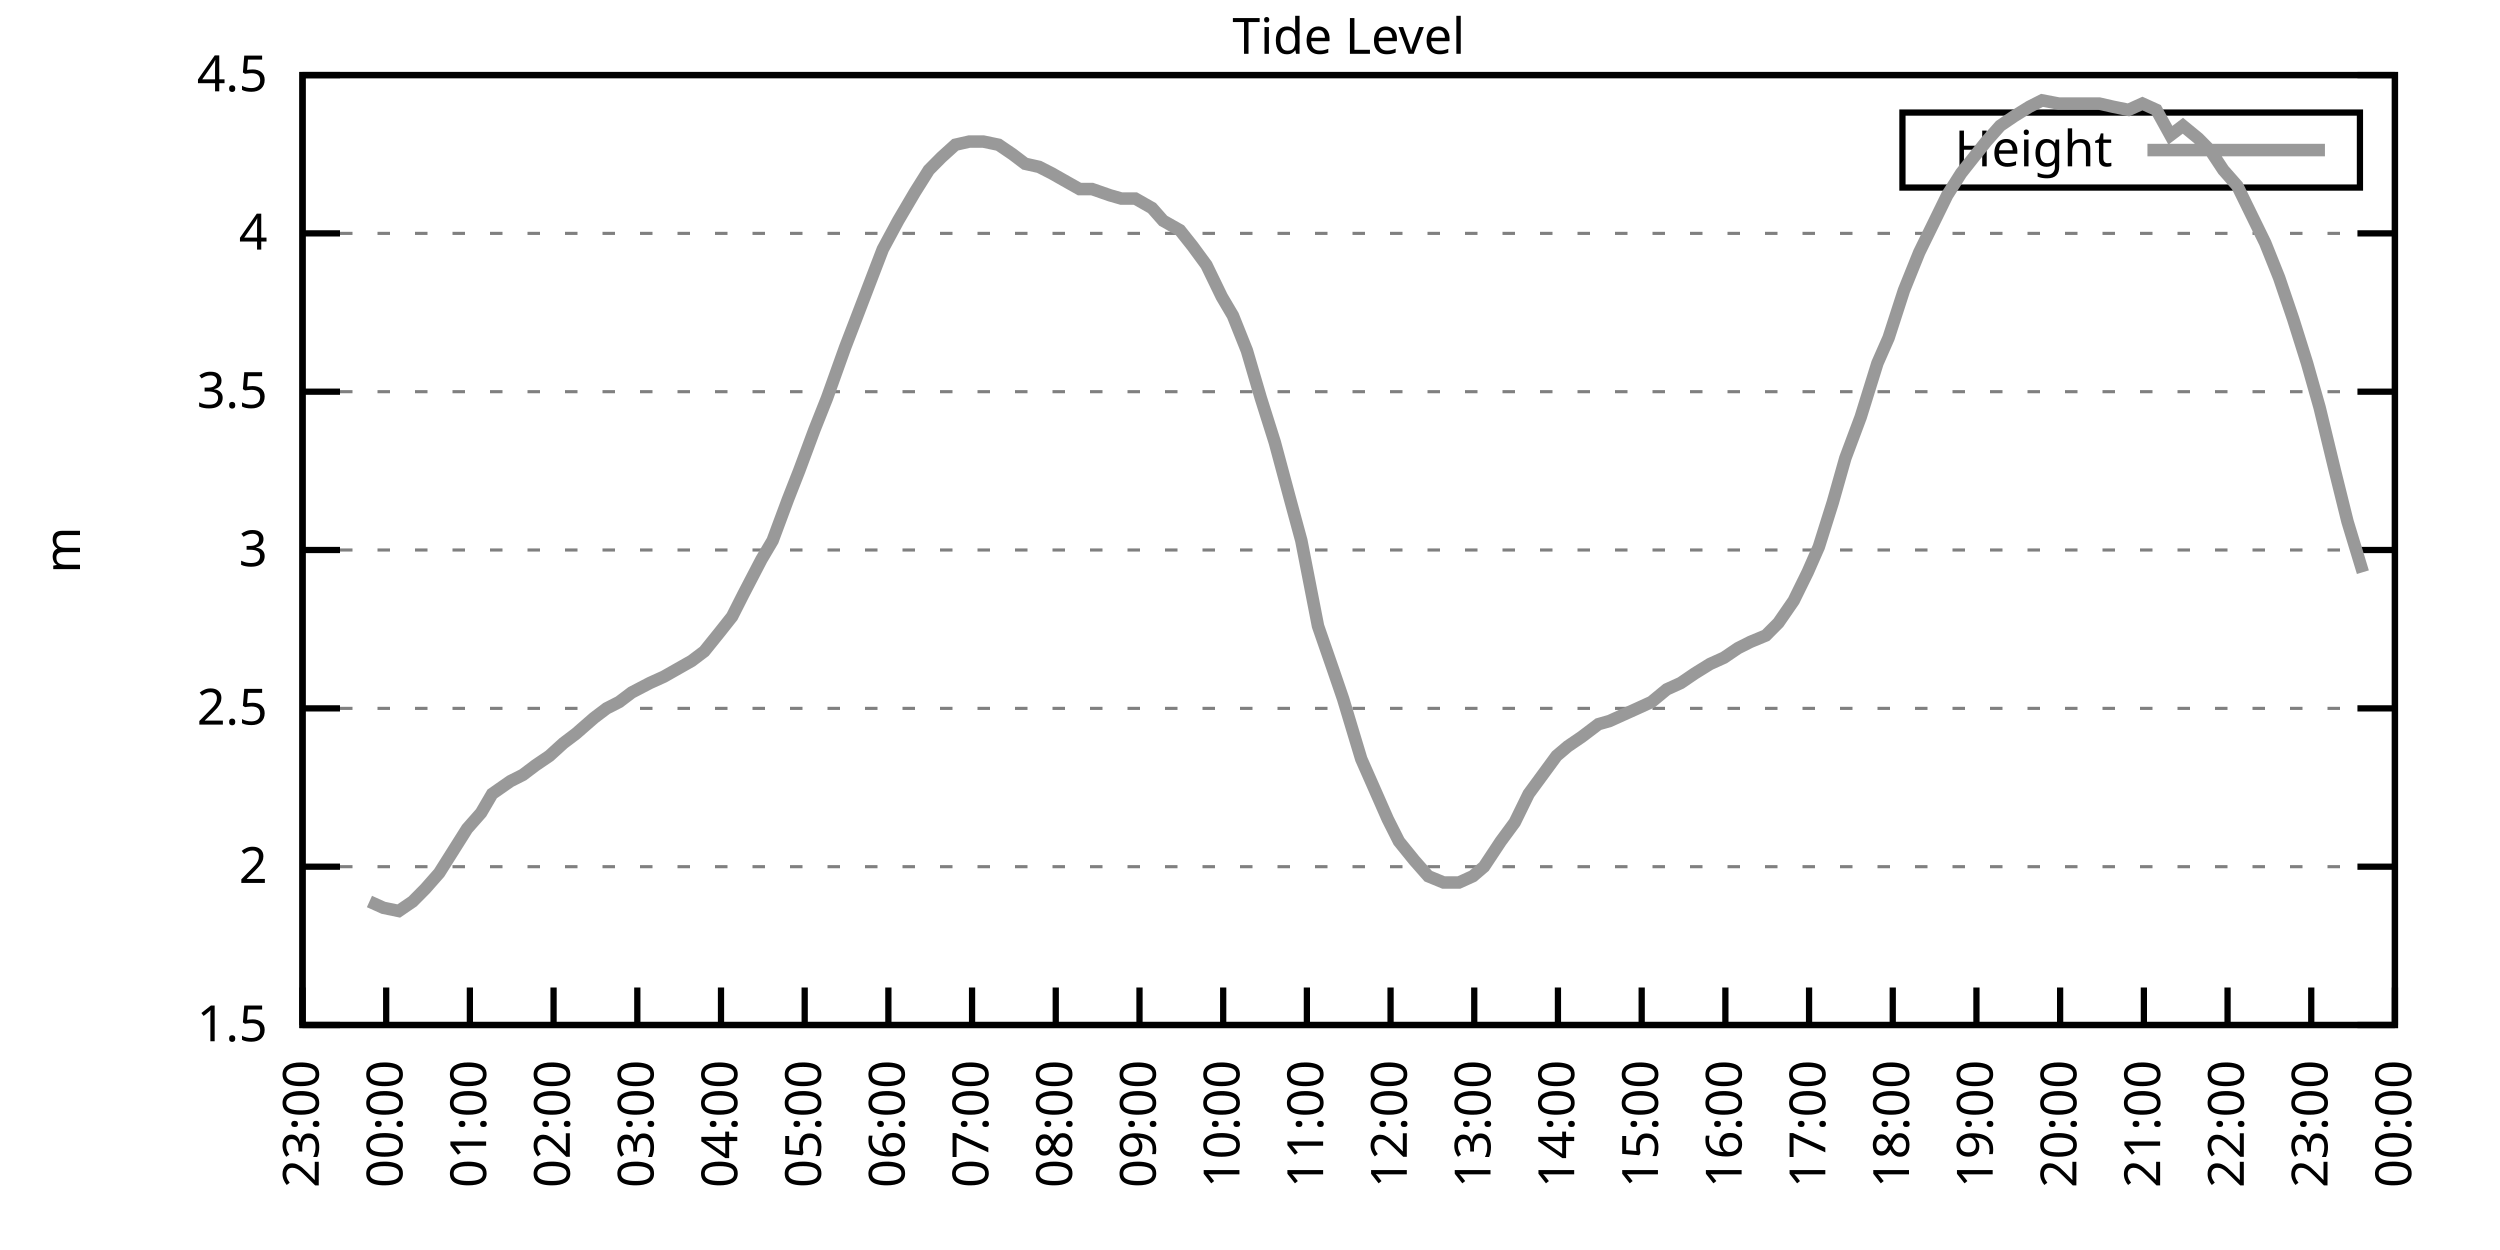
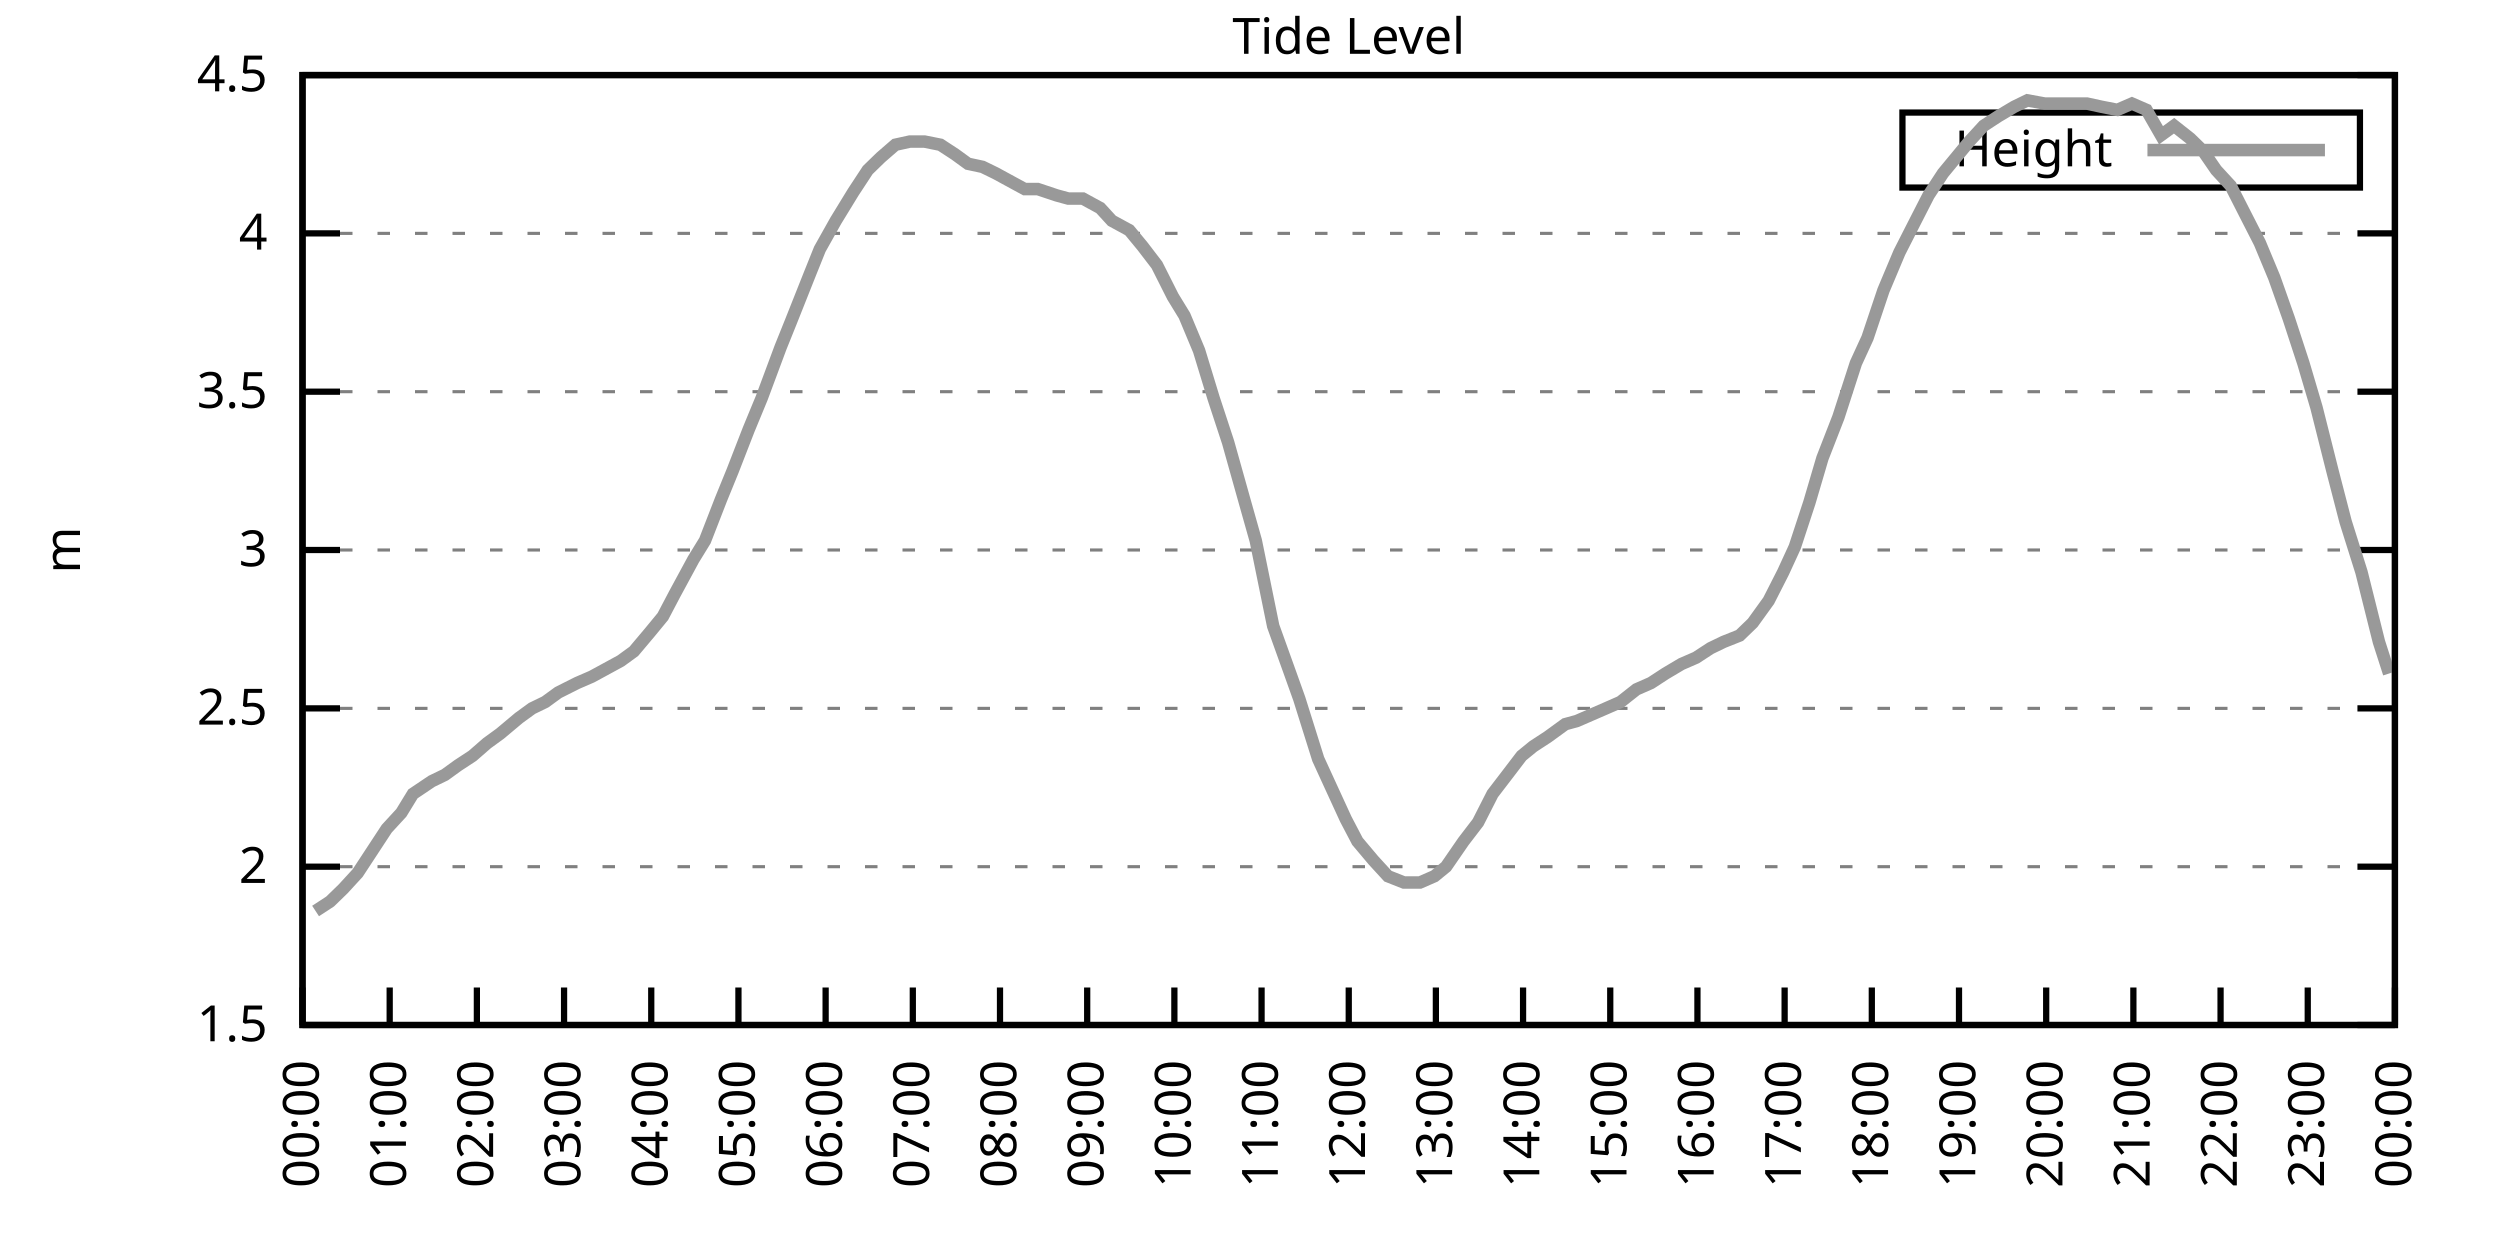
<svg xmlns="http://www.w3.org/2000/svg" xmlns:xlink="http://www.w3.org/1999/xlink" width="400" height="200" viewBox="0 0 400 200">
  <g id="gnuplot_canvas">
    <rect x="0" y="0" width="400" height="200" fill="none" />
    <defs>
      <circle id="gpDot" r="0.5" stroke-width="0.5" stroke="currentColor" />
      <path id="gpPt0" stroke-width="0.333" stroke="currentColor" d="M-1,0 h2 M0,-1 v2" />
      <path id="gpPt1" stroke-width="0.333" stroke="currentColor" d="M-1,-1 L1,1 M1,-1 L-1,1" />
      <path id="gpPt2" stroke-width="0.333" stroke="currentColor" d="M-1,0 L1,0 M0,-1 L0,1 M-1,-1 L1,1 M-1,1 L1,-1" />
      <rect id="gpPt3" stroke-width="0.333" stroke="currentColor" x="-1" y="-1" width="2" height="2" />
      <rect id="gpPt4" stroke-width="0.333" stroke="currentColor" fill="currentColor" x="-1" y="-1" width="2" height="2" />
      <circle id="gpPt5" stroke-width="0.333" stroke="currentColor" cx="0" cy="0" r="1" />
      <use xlink:href="#gpPt5" id="gpPt6" fill="currentColor" stroke="none" />
      <path id="gpPt7" stroke-width="0.333" stroke="currentColor" d="M0,-1.33 L-1.33,0.67 L1.33,0.67 z" />
      <use xlink:href="#gpPt7" id="gpPt8" fill="currentColor" stroke="none" />
      <use xlink:href="#gpPt7" id="gpPt9" stroke="currentColor" transform="rotate(180)" />
      <use xlink:href="#gpPt9" id="gpPt10" fill="currentColor" stroke="none" />
      <use xlink:href="#gpPt3" id="gpPt11" stroke="currentColor" transform="rotate(45)" />
      <use xlink:href="#gpPt11" id="gpPt12" fill="currentColor" stroke="none" />
      <path id="gpPt13" stroke-width="0.333" stroke="currentColor" d="M0,1.330 L1.265,0.411 L0.782,-1.067 L-0.782,-1.076 L-1.265,0.411 z" />
      <use xlink:href="#gpPt13" id="gpPt14" fill="currentColor" stroke="none" />
      <filter id="textbox" filterUnits="objectBoundingBox" x="0" y="0" height="1" width="1">
        <feFlood flood-color="white" flood-opacity="1" result="bgnd" />
        <feComposite in="SourceGraphic" in2="bgnd" operator="atop" />
      </filter>
      <filter id="greybox" filterUnits="objectBoundingBox" x="0" y="0" height="1" width="1">
        <feFlood flood-color="lightgrey" flood-opacity="1" result="grey" />
        <feComposite in="SourceGraphic" in2="grey" operator="atop" />
      </filter>
    </defs>
    <g fill="none" color="white" stroke="currentColor" stroke-width="1.00" stroke-linecap="butt" stroke-linejoin="miter">
</g>
    <g fill="none" color="black" stroke="currentColor" stroke-width="1.00" stroke-linecap="butt" stroke-linejoin="miter">
      <g stroke="none" shape-rendering="crispEdges">
        <polygon fill="rgb(255, 255, 255)" points="48.40,164.00 383.18,164.00 383.18,12.02 48.40,12.02 " />
      </g>
    </g>
    <g fill="none" color="black" stroke="currentColor" stroke-width="1.00" stroke-linecap="butt" stroke-linejoin="miter">
</g>
    <g fill="none" color="black" stroke="black" stroke-width="0.50" stroke-linecap="butt" stroke-linejoin="miter">
</g>
    <g fill="none" color="gray" stroke="currentColor" stroke-width="0.50" stroke-linecap="butt" stroke-linejoin="miter">
      <path stroke="gray" stroke-dasharray="2,4" class="gridline" d="M48.40,164.00 L383.19,164.00  " />
    </g>
    <g fill="none" color="gray" stroke="gray" stroke-width="1.00" stroke-linecap="butt" stroke-linejoin="miter">
</g>
    <g fill="none" color="black" stroke="currentColor" stroke-width="1.00" stroke-linecap="butt" stroke-linejoin="miter">
      <path stroke="black" d="M48.40,164.00 L54.40,164.00 M383.19,164.00 L377.19,164.00  " />
      <g transform="translate(42.80,166.60)" stroke="none" fill="black" font-family="Sans" font-size="8.00" text-anchor="end">
        <text>
          <tspan font-family="Sans"> 1.5</tspan>
        </text>
      </g>
    </g>
    <g fill="none" color="black" stroke="currentColor" stroke-width="1.00" stroke-linecap="butt" stroke-linejoin="miter">
</g>
    <g fill="none" color="black" stroke="black" stroke-width="0.50" stroke-linecap="butt" stroke-linejoin="miter">
</g>
    <g fill="none" color="gray" stroke="currentColor" stroke-width="0.50" stroke-linecap="butt" stroke-linejoin="miter">
      <path stroke="gray" stroke-dasharray="2,4" class="gridline" d="M48.40,138.67 L383.19,138.67  " />
    </g>
    <g fill="none" color="gray" stroke="gray" stroke-width="1.00" stroke-linecap="butt" stroke-linejoin="miter">
</g>
    <g fill="none" color="black" stroke="currentColor" stroke-width="1.00" stroke-linecap="butt" stroke-linejoin="miter">
      <path stroke="black" d="M48.40,138.67 L54.40,138.67 M383.19,138.67 L377.19,138.67  " />
      <g transform="translate(42.80,141.27)" stroke="none" fill="black" font-family="Sans" font-size="8.00" text-anchor="end">
        <text>
          <tspan font-family="Sans"> 2</tspan>
        </text>
      </g>
    </g>
    <g fill="none" color="black" stroke="currentColor" stroke-width="1.00" stroke-linecap="butt" stroke-linejoin="miter">
</g>
    <g fill="none" color="black" stroke="black" stroke-width="0.50" stroke-linecap="butt" stroke-linejoin="miter">
</g>
    <g fill="none" color="gray" stroke="currentColor" stroke-width="0.50" stroke-linecap="butt" stroke-linejoin="miter">
      <path stroke="gray" stroke-dasharray="2,4" class="gridline" d="M48.40,113.34 L383.19,113.34  " />
    </g>
    <g fill="none" color="gray" stroke="gray" stroke-width="1.00" stroke-linecap="butt" stroke-linejoin="miter">
</g>
    <g fill="none" color="black" stroke="currentColor" stroke-width="1.00" stroke-linecap="butt" stroke-linejoin="miter">
      <path stroke="black" d="M48.40,113.34 L54.40,113.34 M383.19,113.34 L377.19,113.34  " />
      <g transform="translate(42.80,115.94)" stroke="none" fill="black" font-family="Sans" font-size="8.00" text-anchor="end">
        <text>
          <tspan font-family="Sans"> 2.5</tspan>
        </text>
      </g>
    </g>
    <g fill="none" color="black" stroke="currentColor" stroke-width="1.00" stroke-linecap="butt" stroke-linejoin="miter">
</g>
    <g fill="none" color="black" stroke="black" stroke-width="0.50" stroke-linecap="butt" stroke-linejoin="miter">
</g>
    <g fill="none" color="gray" stroke="currentColor" stroke-width="0.50" stroke-linecap="butt" stroke-linejoin="miter">
      <path stroke="gray" stroke-dasharray="2,4" class="gridline" d="M48.40,88.00 L383.19,88.00  " />
    </g>
    <g fill="none" color="gray" stroke="gray" stroke-width="1.00" stroke-linecap="butt" stroke-linejoin="miter">
</g>
    <g fill="none" color="black" stroke="currentColor" stroke-width="1.00" stroke-linecap="butt" stroke-linejoin="miter">
      <path stroke="black" d="M48.40,88.00 L54.40,88.00 M383.19,88.00 L377.19,88.00  " />
      <g transform="translate(42.80,90.60)" stroke="none" fill="black" font-family="Sans" font-size="8.00" text-anchor="end">
        <text>
          <tspan font-family="Sans"> 3</tspan>
        </text>
      </g>
    </g>
    <g fill="none" color="black" stroke="currentColor" stroke-width="1.00" stroke-linecap="butt" stroke-linejoin="miter">
</g>
    <g fill="none" color="black" stroke="black" stroke-width="0.50" stroke-linecap="butt" stroke-linejoin="miter">
</g>
    <g fill="none" color="gray" stroke="currentColor" stroke-width="0.50" stroke-linecap="butt" stroke-linejoin="miter">
      <path stroke="gray" stroke-dasharray="2,4" class="gridline" d="M48.40,62.67 L383.19,62.67  " />
    </g>
    <g fill="none" color="gray" stroke="gray" stroke-width="1.00" stroke-linecap="butt" stroke-linejoin="miter">
</g>
    <g fill="none" color="black" stroke="currentColor" stroke-width="1.00" stroke-linecap="butt" stroke-linejoin="miter">
      <path stroke="black" d="M48.40,62.67 L54.40,62.67 M383.19,62.67 L377.19,62.67  " />
      <g transform="translate(42.80,65.27)" stroke="none" fill="black" font-family="Sans" font-size="8.00" text-anchor="end">
        <text>
          <tspan font-family="Sans"> 3.5</tspan>
        </text>
      </g>
    </g>
    <g fill="none" color="black" stroke="currentColor" stroke-width="1.00" stroke-linecap="butt" stroke-linejoin="miter">
</g>
    <g fill="none" color="black" stroke="black" stroke-width="0.50" stroke-linecap="butt" stroke-linejoin="miter">
</g>
    <g fill="none" color="gray" stroke="currentColor" stroke-width="0.50" stroke-linecap="butt" stroke-linejoin="miter">
      <path stroke="gray" stroke-dasharray="2,4" class="gridline" d="M48.40,37.34 L383.19,37.34  " />
    </g>
    <g fill="none" color="gray" stroke="gray" stroke-width="1.00" stroke-linecap="butt" stroke-linejoin="miter">
</g>
    <g fill="none" color="black" stroke="currentColor" stroke-width="1.00" stroke-linecap="butt" stroke-linejoin="miter">
      <path stroke="black" d="M48.40,37.34 L54.40,37.34 M383.19,37.34 L377.19,37.34  " />
      <g transform="translate(42.80,39.94)" stroke="none" fill="black" font-family="Sans" font-size="8.00" text-anchor="end">
        <text>
          <tspan font-family="Sans"> 4</tspan>
        </text>
      </g>
    </g>
    <g fill="none" color="black" stroke="currentColor" stroke-width="1.00" stroke-linecap="butt" stroke-linejoin="miter">
</g>
    <g fill="none" color="black" stroke="black" stroke-width="0.50" stroke-linecap="butt" stroke-linejoin="miter">
</g>
    <g fill="none" color="gray" stroke="currentColor" stroke-width="0.50" stroke-linecap="butt" stroke-linejoin="miter">
      <path stroke="gray" stroke-dasharray="2,4" class="gridline" d="M48.40,12.01 L383.19,12.01  " />
    </g>
    <g fill="none" color="gray" stroke="gray" stroke-width="1.00" stroke-linecap="butt" stroke-linejoin="miter">
</g>
    <g fill="none" color="black" stroke="currentColor" stroke-width="1.00" stroke-linecap="butt" stroke-linejoin="miter">
      <path stroke="black" d="M48.40,12.01 L54.40,12.01 M383.19,12.01 L377.19,12.01  " />
      <g transform="translate(42.80,14.61)" stroke="none" fill="black" font-family="Sans" font-size="8.00" text-anchor="end">
        <text>
          <tspan font-family="Sans"> 4.5</tspan>
        </text>
      </g>
    </g>
    <g fill="none" color="black" stroke="currentColor" stroke-width="1.00" stroke-linecap="butt" stroke-linejoin="miter">
      <path stroke="black" d="M48.40,164.00 L48.40,158.00  " />
      <g transform="translate(51.00,169.60) rotate(270.00)" stroke="none" fill="black" font-family="Sans" font-size="8.00" text-anchor="end">
        <text>
-           <tspan font-family="Sans">23:00</tspan>
-         </text>
-       </g>
-     </g>
-     <g fill="none" color="black" stroke="currentColor" stroke-width="1.00" stroke-linecap="butt" stroke-linejoin="miter">
-       <path stroke="black" d="M61.79,164.00 L61.79,158.00  " />
-       <g transform="translate(64.39,169.60) rotate(270.00)" stroke="none" fill="black" font-family="Sans" font-size="8.00" text-anchor="end">
-         <text>
          <tspan font-family="Sans">00:00</tspan>
        </text>
      </g>
    </g>
    <g fill="none" color="black" stroke="currentColor" stroke-width="1.00" stroke-linecap="butt" stroke-linejoin="miter">
-       <path stroke="black" d="M75.18,164.00 L75.18,158.00  " />
-       <g transform="translate(77.78,169.60) rotate(270.00)" stroke="none" fill="black" font-family="Sans" font-size="8.00" text-anchor="end">
+       <path stroke="black" d="M62.35,164.00 L62.35,158.00  " />
+       <g transform="translate(64.95,169.60) rotate(270.00)" stroke="none" fill="black" font-family="Sans" font-size="8.00" text-anchor="end">
        <text>
          <tspan font-family="Sans">01:00</tspan>
        </text>
      </g>
    </g>
    <g fill="none" color="black" stroke="currentColor" stroke-width="1.00" stroke-linecap="butt" stroke-linejoin="miter">
-       <path stroke="black" d="M88.57,164.00 L88.57,158.00  " />
-       <g transform="translate(91.17,169.60) rotate(270.00)" stroke="none" fill="black" font-family="Sans" font-size="8.00" text-anchor="end">
+       <path stroke="black" d="M76.30,164.00 L76.30,158.00  " />
+       <g transform="translate(78.90,169.60) rotate(270.00)" stroke="none" fill="black" font-family="Sans" font-size="8.00" text-anchor="end">
        <text>
          <tspan font-family="Sans">02:00</tspan>
        </text>
      </g>
    </g>
    <g fill="none" color="black" stroke="currentColor" stroke-width="1.00" stroke-linecap="butt" stroke-linejoin="miter">
-       <path stroke="black" d="M101.97,164.00 L101.97,158.00  " />
-       <g transform="translate(104.57,169.60) rotate(270.00)" stroke="none" fill="black" font-family="Sans" font-size="8.00" text-anchor="end">
+       <path stroke="black" d="M90.25,164.00 L90.25,158.00  " />
+       <g transform="translate(92.85,169.60) rotate(270.00)" stroke="none" fill="black" font-family="Sans" font-size="8.00" text-anchor="end">
        <text>
          <tspan font-family="Sans">03:00</tspan>
        </text>
      </g>
    </g>
    <g fill="none" color="black" stroke="currentColor" stroke-width="1.00" stroke-linecap="butt" stroke-linejoin="miter">
-       <path stroke="black" d="M115.36,164.00 L115.36,158.00  " />
-       <g transform="translate(117.96,169.60) rotate(270.00)" stroke="none" fill="black" font-family="Sans" font-size="8.00" text-anchor="end">
+       <path stroke="black" d="M104.20,164.00 L104.20,158.00  " />
+       <g transform="translate(106.80,169.60) rotate(270.00)" stroke="none" fill="black" font-family="Sans" font-size="8.00" text-anchor="end">
        <text>
          <tspan font-family="Sans">04:00</tspan>
        </text>
      </g>
    </g>
    <g fill="none" color="black" stroke="currentColor" stroke-width="1.00" stroke-linecap="butt" stroke-linejoin="miter">
-       <path stroke="black" d="M128.75,164.00 L128.75,158.00  " />
-       <g transform="translate(131.35,169.60) rotate(270.00)" stroke="none" fill="black" font-family="Sans" font-size="8.00" text-anchor="end">
+       <path stroke="black" d="M118.15,164.00 L118.15,158.00  " />
+       <g transform="translate(120.75,169.60) rotate(270.00)" stroke="none" fill="black" font-family="Sans" font-size="8.00" text-anchor="end">
        <text>
          <tspan font-family="Sans">05:00</tspan>
        </text>
      </g>
    </g>
    <g fill="none" color="black" stroke="currentColor" stroke-width="1.00" stroke-linecap="butt" stroke-linejoin="miter">
-       <path stroke="black" d="M142.14,164.00 L142.14,158.00  " />
-       <g transform="translate(144.74,169.60) rotate(270.00)" stroke="none" fill="black" font-family="Sans" font-size="8.00" text-anchor="end">
+       <path stroke="black" d="M132.10,164.00 L132.10,158.00  " />
+       <g transform="translate(134.70,169.60) rotate(270.00)" stroke="none" fill="black" font-family="Sans" font-size="8.00" text-anchor="end">
        <text>
          <tspan font-family="Sans">06:00</tspan>
        </text>
      </g>
    </g>
    <g fill="none" color="black" stroke="currentColor" stroke-width="1.00" stroke-linecap="butt" stroke-linejoin="miter">
-       <path stroke="black" d="M155.53,164.00 L155.53,158.00  " />
-       <g transform="translate(158.13,169.60) rotate(270.00)" stroke="none" fill="black" font-family="Sans" font-size="8.00" text-anchor="end">
+       <path stroke="black" d="M146.05,164.00 L146.05,158.00  " />
+       <g transform="translate(148.65,169.60) rotate(270.00)" stroke="none" fill="black" font-family="Sans" font-size="8.00" text-anchor="end">
        <text>
          <tspan font-family="Sans">07:00</tspan>
        </text>
      </g>
    </g>
    <g fill="none" color="black" stroke="currentColor" stroke-width="1.00" stroke-linecap="butt" stroke-linejoin="miter">
-       <path stroke="black" d="M168.92,164.00 L168.92,158.00  " />
-       <g transform="translate(171.52,169.60) rotate(270.00)" stroke="none" fill="black" font-family="Sans" font-size="8.00" text-anchor="end">
+       <path stroke="black" d="M160.00,164.00 L160.00,158.00  " />
+       <g transform="translate(162.60,169.60) rotate(270.00)" stroke="none" fill="black" font-family="Sans" font-size="8.00" text-anchor="end">
        <text>
          <tspan font-family="Sans">08:00</tspan>
        </text>
      </g>
    </g>
    <g fill="none" color="black" stroke="currentColor" stroke-width="1.00" stroke-linecap="butt" stroke-linejoin="miter">
-       <path stroke="black" d="M182.32,164.00 L182.32,158.00  " />
-       <g transform="translate(184.92,169.60) rotate(270.00)" stroke="none" fill="black" font-family="Sans" font-size="8.00" text-anchor="end">
+       <path stroke="black" d="M173.95,164.00 L173.95,158.00  " />
+       <g transform="translate(176.55,169.60) rotate(270.00)" stroke="none" fill="black" font-family="Sans" font-size="8.00" text-anchor="end">
        <text>
          <tspan font-family="Sans">09:00</tspan>
        </text>
      </g>
    </g>
    <g fill="none" color="black" stroke="currentColor" stroke-width="1.00" stroke-linecap="butt" stroke-linejoin="miter">
-       <path stroke="black" d="M195.71,164.00 L195.71,158.00  " />
-       <g transform="translate(198.31,169.60) rotate(270.00)" stroke="none" fill="black" font-family="Sans" font-size="8.00" text-anchor="end">
+       <path stroke="black" d="M187.90,164.00 L187.90,158.00  " />
+       <g transform="translate(190.50,169.60) rotate(270.00)" stroke="none" fill="black" font-family="Sans" font-size="8.00" text-anchor="end">
        <text>
          <tspan font-family="Sans">10:00</tspan>
        </text>
      </g>
    </g>
    <g fill="none" color="black" stroke="currentColor" stroke-width="1.00" stroke-linecap="butt" stroke-linejoin="miter">
-       <path stroke="black" d="M209.10,164.00 L209.10,158.00  " />
-       <g transform="translate(211.70,169.60) rotate(270.00)" stroke="none" fill="black" font-family="Sans" font-size="8.00" text-anchor="end">
+       <path stroke="black" d="M201.85,164.00 L201.85,158.00  " />
+       <g transform="translate(204.45,169.60) rotate(270.00)" stroke="none" fill="black" font-family="Sans" font-size="8.00" text-anchor="end">
        <text>
          <tspan font-family="Sans">11:00</tspan>
        </text>
      </g>
    </g>
    <g fill="none" color="black" stroke="currentColor" stroke-width="1.00" stroke-linecap="butt" stroke-linejoin="miter">
-       <path stroke="black" d="M222.49,164.00 L222.49,158.00  " />
-       <g transform="translate(225.09,169.60) rotate(270.00)" stroke="none" fill="black" font-family="Sans" font-size="8.00" text-anchor="end">
+       <path stroke="black" d="M215.80,164.00 L215.80,158.00  " />
+       <g transform="translate(218.40,169.60) rotate(270.00)" stroke="none" fill="black" font-family="Sans" font-size="8.00" text-anchor="end">
        <text>
          <tspan font-family="Sans">12:00</tspan>
        </text>
      </g>
    </g>
    <g fill="none" color="black" stroke="currentColor" stroke-width="1.00" stroke-linecap="butt" stroke-linejoin="miter">
-       <path stroke="black" d="M235.88,164.00 L235.88,158.00  " />
-       <g transform="translate(238.48,169.60) rotate(270.00)" stroke="none" fill="black" font-family="Sans" font-size="8.00" text-anchor="end">
+       <path stroke="black" d="M229.74,164.00 L229.74,158.00  " />
+       <g transform="translate(232.34,169.60) rotate(270.00)" stroke="none" fill="black" font-family="Sans" font-size="8.00" text-anchor="end">
        <text>
          <tspan font-family="Sans">13:00</tspan>
        </text>
      </g>
    </g>
    <g fill="none" color="black" stroke="currentColor" stroke-width="1.00" stroke-linecap="butt" stroke-linejoin="miter">
-       <path stroke="black" d="M249.27,164.00 L249.27,158.00  " />
-       <g transform="translate(251.87,169.60) rotate(270.00)" stroke="none" fill="black" font-family="Sans" font-size="8.00" text-anchor="end">
+       <path stroke="black" d="M243.69,164.00 L243.69,158.00  " />
+       <g transform="translate(246.29,169.60) rotate(270.00)" stroke="none" fill="black" font-family="Sans" font-size="8.00" text-anchor="end">
        <text>
          <tspan font-family="Sans">14:00</tspan>
        </text>
      </g>
    </g>
    <g fill="none" color="black" stroke="currentColor" stroke-width="1.00" stroke-linecap="butt" stroke-linejoin="miter">
-       <path stroke="black" d="M262.67,164.00 L262.67,158.00  " />
-       <g transform="translate(265.27,169.60) rotate(270.00)" stroke="none" fill="black" font-family="Sans" font-size="8.00" text-anchor="end">
+       <path stroke="black" d="M257.64,164.00 L257.64,158.00  " />
+       <g transform="translate(260.24,169.60) rotate(270.00)" stroke="none" fill="black" font-family="Sans" font-size="8.00" text-anchor="end">
        <text>
          <tspan font-family="Sans">15:00</tspan>
        </text>
      </g>
    </g>
    <g fill="none" color="black" stroke="currentColor" stroke-width="1.00" stroke-linecap="butt" stroke-linejoin="miter">
-       <path stroke="black" d="M276.06,164.00 L276.06,158.00  " />
-       <g transform="translate(278.66,169.60) rotate(270.00)" stroke="none" fill="black" font-family="Sans" font-size="8.00" text-anchor="end">
+       <path stroke="black" d="M271.59,164.00 L271.59,158.00  " />
+       <g transform="translate(274.19,169.60) rotate(270.00)" stroke="none" fill="black" font-family="Sans" font-size="8.00" text-anchor="end">
        <text>
          <tspan font-family="Sans">16:00</tspan>
        </text>
      </g>
    </g>
    <g fill="none" color="black" stroke="currentColor" stroke-width="1.00" stroke-linecap="butt" stroke-linejoin="miter">
-       <path stroke="black" d="M289.45,164.00 L289.45,158.00  " />
-       <g transform="translate(292.05,169.60) rotate(270.00)" stroke="none" fill="black" font-family="Sans" font-size="8.00" text-anchor="end">
+       <path stroke="black" d="M285.54,164.00 L285.54,158.00  " />
+       <g transform="translate(288.14,169.60) rotate(270.00)" stroke="none" fill="black" font-family="Sans" font-size="8.00" text-anchor="end">
        <text>
          <tspan font-family="Sans">17:00</tspan>
        </text>
      </g>
    </g>
    <g fill="none" color="black" stroke="currentColor" stroke-width="1.00" stroke-linecap="butt" stroke-linejoin="miter">
-       <path stroke="black" d="M302.84,164.00 L302.84,158.00  " />
-       <g transform="translate(305.44,169.60) rotate(270.00)" stroke="none" fill="black" font-family="Sans" font-size="8.00" text-anchor="end">
+       <path stroke="black" d="M299.49,164.00 L299.49,158.00  " />
+       <g transform="translate(302.09,169.60) rotate(270.00)" stroke="none" fill="black" font-family="Sans" font-size="8.00" text-anchor="end">
        <text>
          <tspan font-family="Sans">18:00</tspan>
        </text>
      </g>
    </g>
    <g fill="none" color="black" stroke="currentColor" stroke-width="1.00" stroke-linecap="butt" stroke-linejoin="miter">
-       <path stroke="black" d="M316.23,164.00 L316.23,158.00  " />
-       <g transform="translate(318.83,169.60) rotate(270.00)" stroke="none" fill="black" font-family="Sans" font-size="8.00" text-anchor="end">
+       <path stroke="black" d="M313.44,164.00 L313.44,158.00  " />
+       <g transform="translate(316.04,169.60) rotate(270.00)" stroke="none" fill="black" font-family="Sans" font-size="8.00" text-anchor="end">
        <text>
          <tspan font-family="Sans">19:00</tspan>
        </text>
      </g>
    </g>
    <g fill="none" color="black" stroke="currentColor" stroke-width="1.00" stroke-linecap="butt" stroke-linejoin="miter">
-       <path stroke="black" d="M329.62,164.00 L329.62,158.00  " />
-       <g transform="translate(332.22,169.60) rotate(270.00)" stroke="none" fill="black" font-family="Sans" font-size="8.00" text-anchor="end">
+       <path stroke="black" d="M327.39,164.00 L327.39,158.00  " />
+       <g transform="translate(329.99,169.60) rotate(270.00)" stroke="none" fill="black" font-family="Sans" font-size="8.00" text-anchor="end">
        <text>
          <tspan font-family="Sans">20:00</tspan>
        </text>
      </g>
    </g>
    <g fill="none" color="black" stroke="currentColor" stroke-width="1.00" stroke-linecap="butt" stroke-linejoin="miter">
-       <path stroke="black" d="M343.02,164.00 L343.02,158.00  " />
-       <g transform="translate(345.62,169.60) rotate(270.00)" stroke="none" fill="black" font-family="Sans" font-size="8.00" text-anchor="end">
+       <path stroke="black" d="M341.34,164.00 L341.34,158.00  " />
+       <g transform="translate(343.94,169.60) rotate(270.00)" stroke="none" fill="black" font-family="Sans" font-size="8.00" text-anchor="end">
        <text>
          <tspan font-family="Sans">21:00</tspan>
        </text>
      </g>
    </g>
    <g fill="none" color="black" stroke="currentColor" stroke-width="1.00" stroke-linecap="butt" stroke-linejoin="miter">
-       <path stroke="black" d="M356.41,164.00 L356.41,158.00  " />
-       <g transform="translate(359.01,169.60) rotate(270.00)" stroke="none" fill="black" font-family="Sans" font-size="8.00" text-anchor="end">
+       <path stroke="black" d="M355.29,164.00 L355.29,158.00  " />
+       <g transform="translate(357.89,169.60) rotate(270.00)" stroke="none" fill="black" font-family="Sans" font-size="8.00" text-anchor="end">
        <text>
          <tspan font-family="Sans">22:00</tspan>
        </text>
      </g>
    </g>
    <g fill="none" color="black" stroke="currentColor" stroke-width="1.00" stroke-linecap="butt" stroke-linejoin="miter">
-       <path stroke="black" d="M369.80,164.00 L369.80,158.00  " />
-       <g transform="translate(372.40,169.60) rotate(270.00)" stroke="none" fill="black" font-family="Sans" font-size="8.00" text-anchor="end">
+       <path stroke="black" d="M369.24,164.00 L369.24,158.00  " />
+       <g transform="translate(371.84,169.60) rotate(270.00)" stroke="none" fill="black" font-family="Sans" font-size="8.00" text-anchor="end">
        <text>
          <tspan font-family="Sans">23:00</tspan>
        </text>
      </g>
    </g>
    <g fill="none" color="black" stroke="currentColor" stroke-width="1.00" stroke-linecap="butt" stroke-linejoin="miter">
      <path stroke="black" d="M383.19,164.00 L383.19,158.00  " />
      <g transform="translate(385.79,169.60) rotate(270.00)" stroke="none" fill="black" font-family="Sans" font-size="8.00" text-anchor="end">
        <text>
          <tspan font-family="Sans">00:00</tspan>
        </text>
      </g>
    </g>
    <g fill="none" color="black" stroke="currentColor" stroke-width="1.00" stroke-linecap="butt" stroke-linejoin="miter">
</g>
    <g fill="none" color="black" stroke="currentColor" stroke-width="1.00" stroke-linecap="butt" stroke-linejoin="miter">
      <path stroke="black" d="M48.40,12.01 L48.40,164.00 L383.19,164.00 L383.19,12.01 L48.40,12.01 Z  " />
    </g>
    <g fill="none" color="black" stroke="currentColor" stroke-width="1.00" stroke-linecap="butt" stroke-linejoin="miter">
</g>
    <g fill="none" color="black" stroke="currentColor" stroke-width="1.00" stroke-linecap="butt" stroke-linejoin="miter">
      <path stroke="black" d="M304.39,30.01 L304.39,18.01 L377.59,18.01 L377.59,30.01 L304.39,30.01 Z  " />
    </g>
    <g id="Tide_level_plot_1">
      <g fill="none" color="white" stroke="black" stroke-width="2.00" stroke-linecap="butt" stroke-linejoin="miter">
</g>
      <g fill="none" color="black" stroke="currentColor" stroke-width="2.00" stroke-linecap="butt" stroke-linejoin="miter">
        <g transform="translate(337.99,26.61)" stroke="none" fill="black" font-family="Sans" font-size="8.00" text-anchor="end">
          <text>
            <tspan font-family="Sans">Height</tspan>
          </text>
        </g>
      </g>
      <g fill="none" color="black" stroke="currentColor" stroke-width="2.00" stroke-linecap="butt" stroke-linejoin="miter">
-         <path stroke="rgb(153, 153, 153)" d="M343.59,24.01 L371.99,24.01 M59.11,144.24 L61.35,145.25 L63.80,145.76 L66.03,144.24 L68.04,142.21 L70.27,139.68   L74.74,132.59 L76.97,130.06 L78.75,127.02 L81.66,124.99 L83.66,123.98 L85.67,122.46 L87.91,120.94 L90.14,118.91   L92.15,117.39 L95.05,114.86 L97.06,113.34 L99.06,112.32 L101.07,110.80 L103.98,109.28 L106.21,108.27 L107.99,107.26   L110.67,105.74 L112.68,104.22 L115.13,101.18 L117.14,98.64 L118.93,95.10 L121.83,89.52 L123.62,86.49 L126.07,79.90   L127.86,75.34 L130.31,68.75 L132.32,63.69 L135.22,55.58 L136.78,51.53 L139.69,43.93 L141.25,39.87 L143.70,35.32   L146.38,30.76 L148.61,27.21 L150.62,25.18 L152.85,23.16 L155.09,22.65 L157.32,22.65 L159.77,23.16 L162.01,24.68   L164.01,26.20 L166.25,26.70 L168.25,27.72 L170.93,29.24 L172.72,30.25 L174.73,30.25 L177.63,31.26 L179.41,31.77   L181.65,31.77 L184.32,33.29 L186.11,35.32 L188.79,36.84 L190.80,39.37 L193.03,42.41 L195.48,47.47 L197.27,50.51   L199.50,56.09 L201.73,63.69 L203.97,70.78 L206.42,79.90 L208.21,86.49 L210.88,100.16 L213.34,107.26 L214.90,111.82   L217.80,121.44 L219.59,125.50 L222.04,131.07 L223.83,134.62 L226.29,137.66 L228.52,140.19 L230.97,141.20 L233.43,141.20   L235.66,140.19 L237.44,138.67 L240.12,134.62 L242.36,131.58 L244.59,127.02 L246.82,123.98 L249.05,120.94 L250.84,119.42   L253.07,117.90 L255.75,115.87 L257.53,115.36 L259.76,114.35 L262.00,113.34 L264.23,112.32 L266.68,110.30 L268.92,109.28   L271.15,107.76 L273.60,106.24 L275.83,105.23 L278.07,103.71 L280.07,102.70 L282.53,101.68 L284.54,99.66 L286.99,96.11   L289.23,91.55 L291.01,87.50 L293.24,80.41 L295.25,73.31 L297.71,66.73 L300.39,58.11 L302.17,54.06 L304.63,46.46   L307.08,40.38 L309.31,35.82 L311.54,31.26 L313.78,27.72 L317.79,22.65 L320.03,20.12 L322.26,18.60 L324.71,17.08   L326.72,16.06 L329.40,16.57 L331.19,16.57 L333.42,16.57 L335.87,16.57 L338.10,17.08 L340.56,17.58 L342.79,16.57   L345.02,17.58 L347.26,21.64 L349.26,20.12 L351.72,22.14 L353.73,24.17 L355.74,27.21 L357.97,29.74 L360.20,34.30   L362.43,38.86 L364.66,44.43 L366.90,51.02 L369.13,58.11 L371.14,65.21 L373.59,75.34 L375.60,83.45 L378.06,91.55    " />
+         <path stroke="rgb(153, 153, 153)" d="M343.59,24.01 L371.99,24.01 M50.49,145.76 L52.82,144.24 L54.91,142.21 L57.23,139.68 L61.88,132.59 L64.21,130.06   L66.07,127.02 L69.09,124.99 L71.18,123.98 L73.28,122.46 L75.60,120.94 L77.93,118.91 L80.02,117.39 L83.04,114.86   L85.13,113.34 L87.23,112.32 L89.32,110.80 L92.34,109.28 L94.67,108.27 L96.53,107.26 L99.32,105.74 L101.41,104.22   L103.97,101.18 L106.06,98.64 L107.92,95.10 L110.94,89.52 L112.80,86.49 L115.36,79.90 L117.22,75.34 L119.78,68.75   L121.87,63.69 L124.89,55.58 L126.52,51.53 L129.54,43.93 L131.17,39.87 L133.72,35.32 L136.51,30.76 L138.84,27.21   L140.93,25.18 L143.26,23.16 L145.58,22.65 L147.91,22.65 L150.46,23.16 L152.79,24.68 L154.88,26.20 L157.21,26.70   L159.30,27.72 L162.09,29.24 L163.95,30.25 L166.04,30.25 L169.06,31.26 L170.92,31.77 L173.25,31.77 L176.04,33.29   L177.90,35.32 L180.69,36.84 L182.78,39.37 L185.11,42.41 L187.66,47.47 L189.52,50.51 L191.85,56.09 L194.17,63.69   L196.50,70.78 L199.06,79.90 L200.92,86.49 L203.71,100.16 L206.26,107.26 L207.89,111.82 L210.91,121.44 L212.77,125.50   L215.33,131.07 L217.19,134.62 L219.75,137.66 L222.07,140.19 L224.63,141.20 L227.19,141.20 L229.51,140.19 L231.37,138.67   L234.16,134.62 L236.49,131.58 L238.81,127.02 L241.14,123.98 L243.46,120.94 L245.32,119.42 L247.65,117.90 L250.44,115.87   L252.30,115.36 L254.62,114.35 L256.95,113.34 L259.27,112.32 L261.83,110.30 L264.15,109.28 L266.48,107.76 L269.04,106.24   L271.36,105.23 L273.69,103.71 L275.78,102.70 L278.34,101.68 L280.43,99.66 L282.99,96.11 L285.31,91.55 L287.17,87.50   L289.50,80.41 L291.59,73.31 L294.15,66.73 L296.94,58.11 L298.80,54.06 L301.35,46.46 L303.91,40.38 L306.23,35.82   L308.56,31.26 L310.88,27.72 L315.07,22.65 L317.39,20.12 L319.72,18.60 L322.28,17.08 L324.37,16.06 L327.16,16.57   L329.02,16.57 L331.34,16.57 L333.90,16.57 L336.23,17.08 L338.78,17.58 L341.11,16.57 L343.43,17.58 L345.76,21.64   L347.85,20.12 L350.41,22.14 L352.50,24.17 L354.59,27.21 L356.92,29.74 L359.24,34.30 L361.57,38.86 L363.89,44.43   L366.22,51.02 L368.54,58.11 L370.64,65.21 L373.19,75.34 L375.29,83.45 L377.84,91.55 L380.63,102.70 L382.26,107.76    " />
      </g>
    </g>
    <g fill="none" color="black" stroke="currentColor" stroke-width="2.00" stroke-linecap="butt" stroke-linejoin="miter">
</g>
    <g fill="none" color="black" stroke="black" stroke-width="1.00" stroke-linecap="butt" stroke-linejoin="miter">
</g>
    <g fill="none" color="black" stroke="currentColor" stroke-width="1.00" stroke-linecap="butt" stroke-linejoin="miter">
      <path stroke="black" d="M48.40,12.01 L48.40,164.00 L383.19,164.00 L383.19,12.01 L48.40,12.01 Z  " />
      <g transform="translate(12.80,88.01) rotate(270.00)" stroke="none" fill="black" font-family="Sans" font-size="8.00" text-anchor="middle">
        <text>
          <tspan font-family="Sans">m</tspan>
        </text>
      </g>
    </g>
    <g fill="none" color="black" stroke="currentColor" stroke-width="1.00" stroke-linecap="butt" stroke-linejoin="miter">
</g>
    <g fill="none" color="black" stroke="currentColor" stroke-width="1.00" stroke-linecap="butt" stroke-linejoin="miter">
      <g transform="translate(215.79,8.61)" stroke="none" fill="black" font-family="Sans" font-size="8.00" text-anchor="middle">
        <text>
          <tspan font-family="Sans">Tide Level</tspan>
        </text>
      </g>
    </g>
    <g fill="none" color="black" stroke="currentColor" stroke-width="1.00" stroke-linecap="butt" stroke-linejoin="miter">
</g>
  </g>
</svg>
